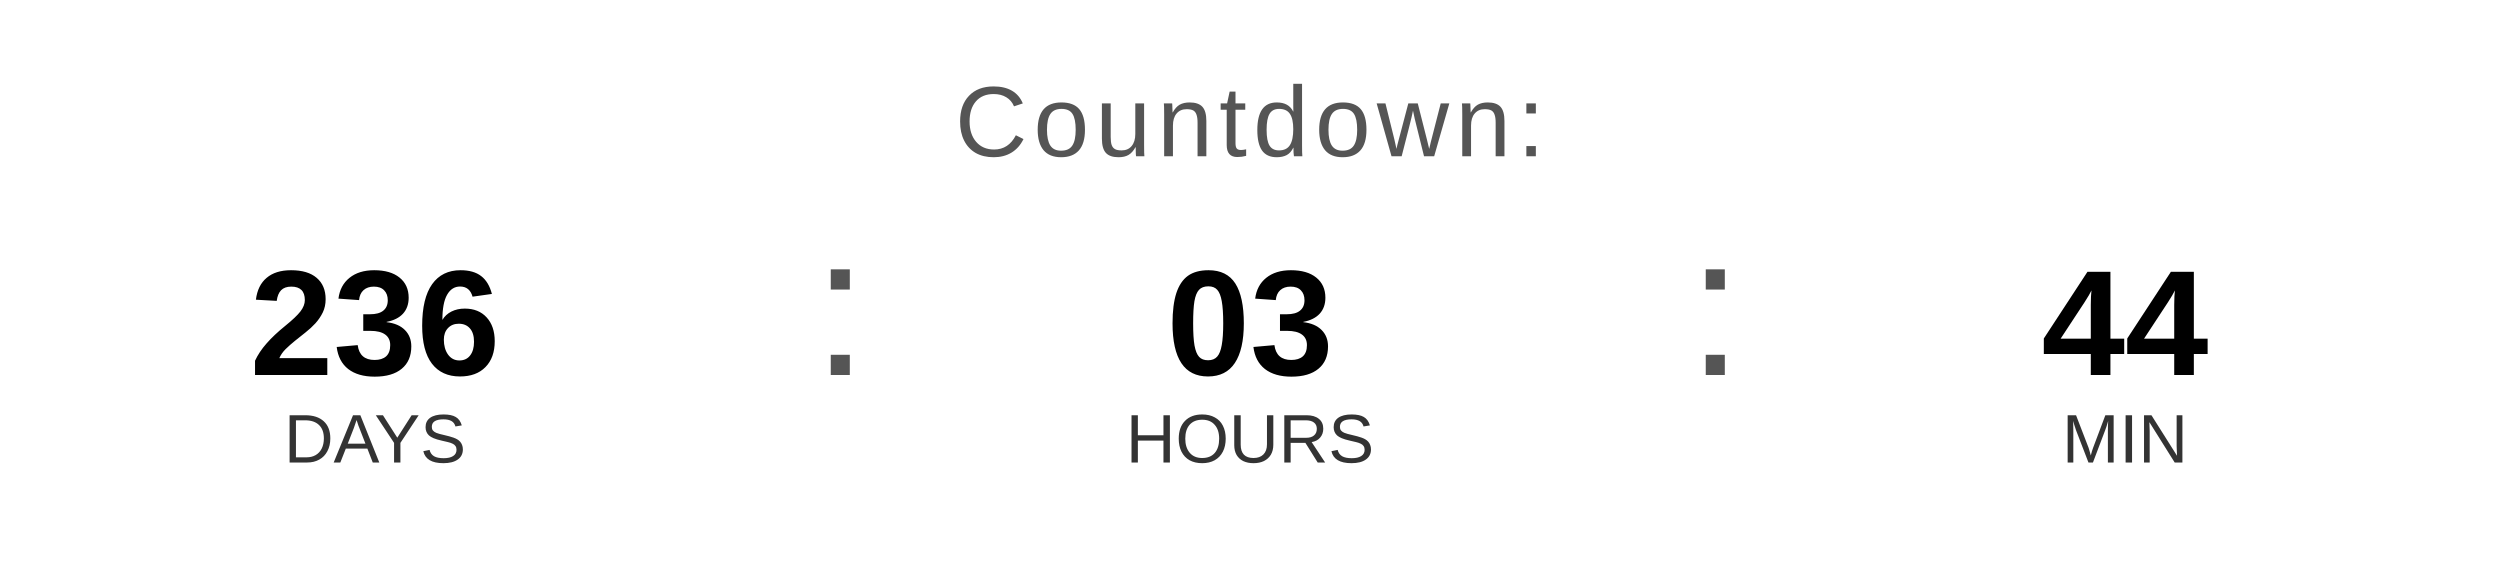
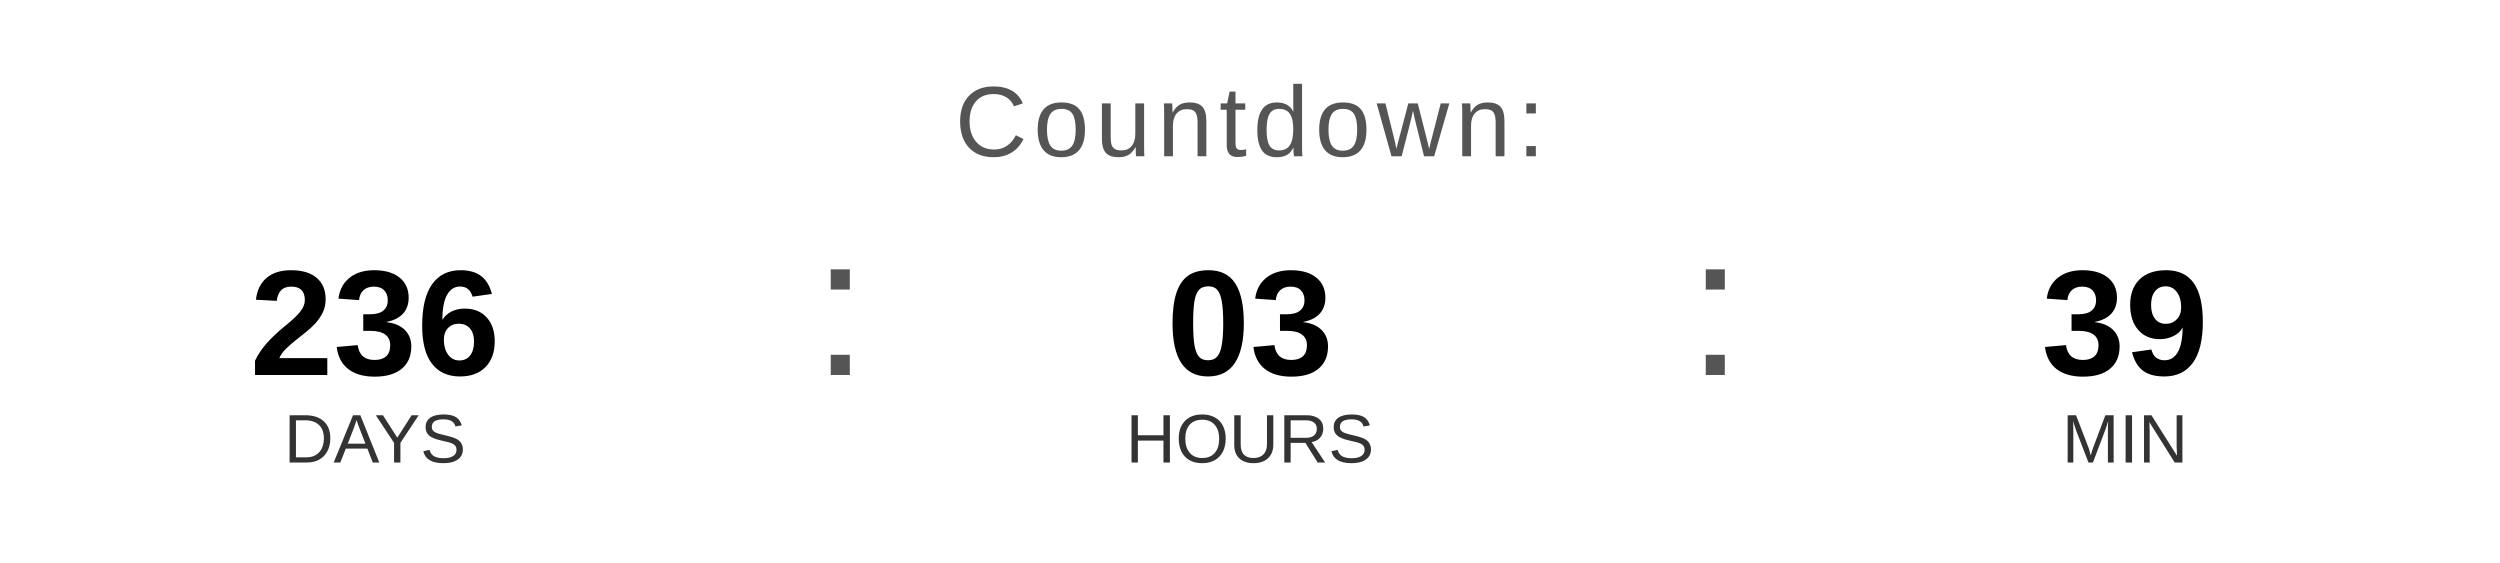
<svg xmlns="http://www.w3.org/2000/svg" width="400" height="90" viewBox="0 0 400 90">
  <text x="200" y="25" font-family="Arial, Helvetica, sans-serif" font-size="16" fill="#555555" text-anchor="middle" letter-spacing="1">
    Countdown:
  </text>
  <text x="60" y="60" font-family="Arial, Helvetica, sans-serif" font-size="24" font-weight="bold" fill="#000000" text-anchor="middle">236</text>
  <text x="60" y="74" font-family="Arial, Helvetica, sans-serif" font-size="11" fill="#333333" text-anchor="middle">DAYS</text>
  <text x="130" y="60" font-family="Arial, sans-serif" font-size="32" fill="#555555">:</text>
  <text x="200" y="60" font-family="Arial, Helvetica, sans-serif" font-size="24" font-weight="bold" fill="#000000" text-anchor="middle">03</text>
  <text x="200" y="74" font-family="Arial, Helvetica, sans-serif" font-size="11" fill="#333333" text-anchor="middle">HOURS</text>
  <text x="270" y="60" font-family="Arial, sans-serif" font-size="32" fill="#555555">:</text>
-   <text x="340" y="60" font-family="Arial, Helvetica, sans-serif" font-size="24" font-weight="bold" fill="#000000" text-anchor="middle">44</text>
+   <text x="340" y="60" font-family="Arial, Helvetica, sans-serif" font-size="24" font-weight="bold" fill="#000000" text-anchor="middle">39</text>
  <text x="340" y="74" font-family="Arial, Helvetica, sans-serif" font-size="11" fill="#333333" text-anchor="middle">MIN</text>
</svg>
